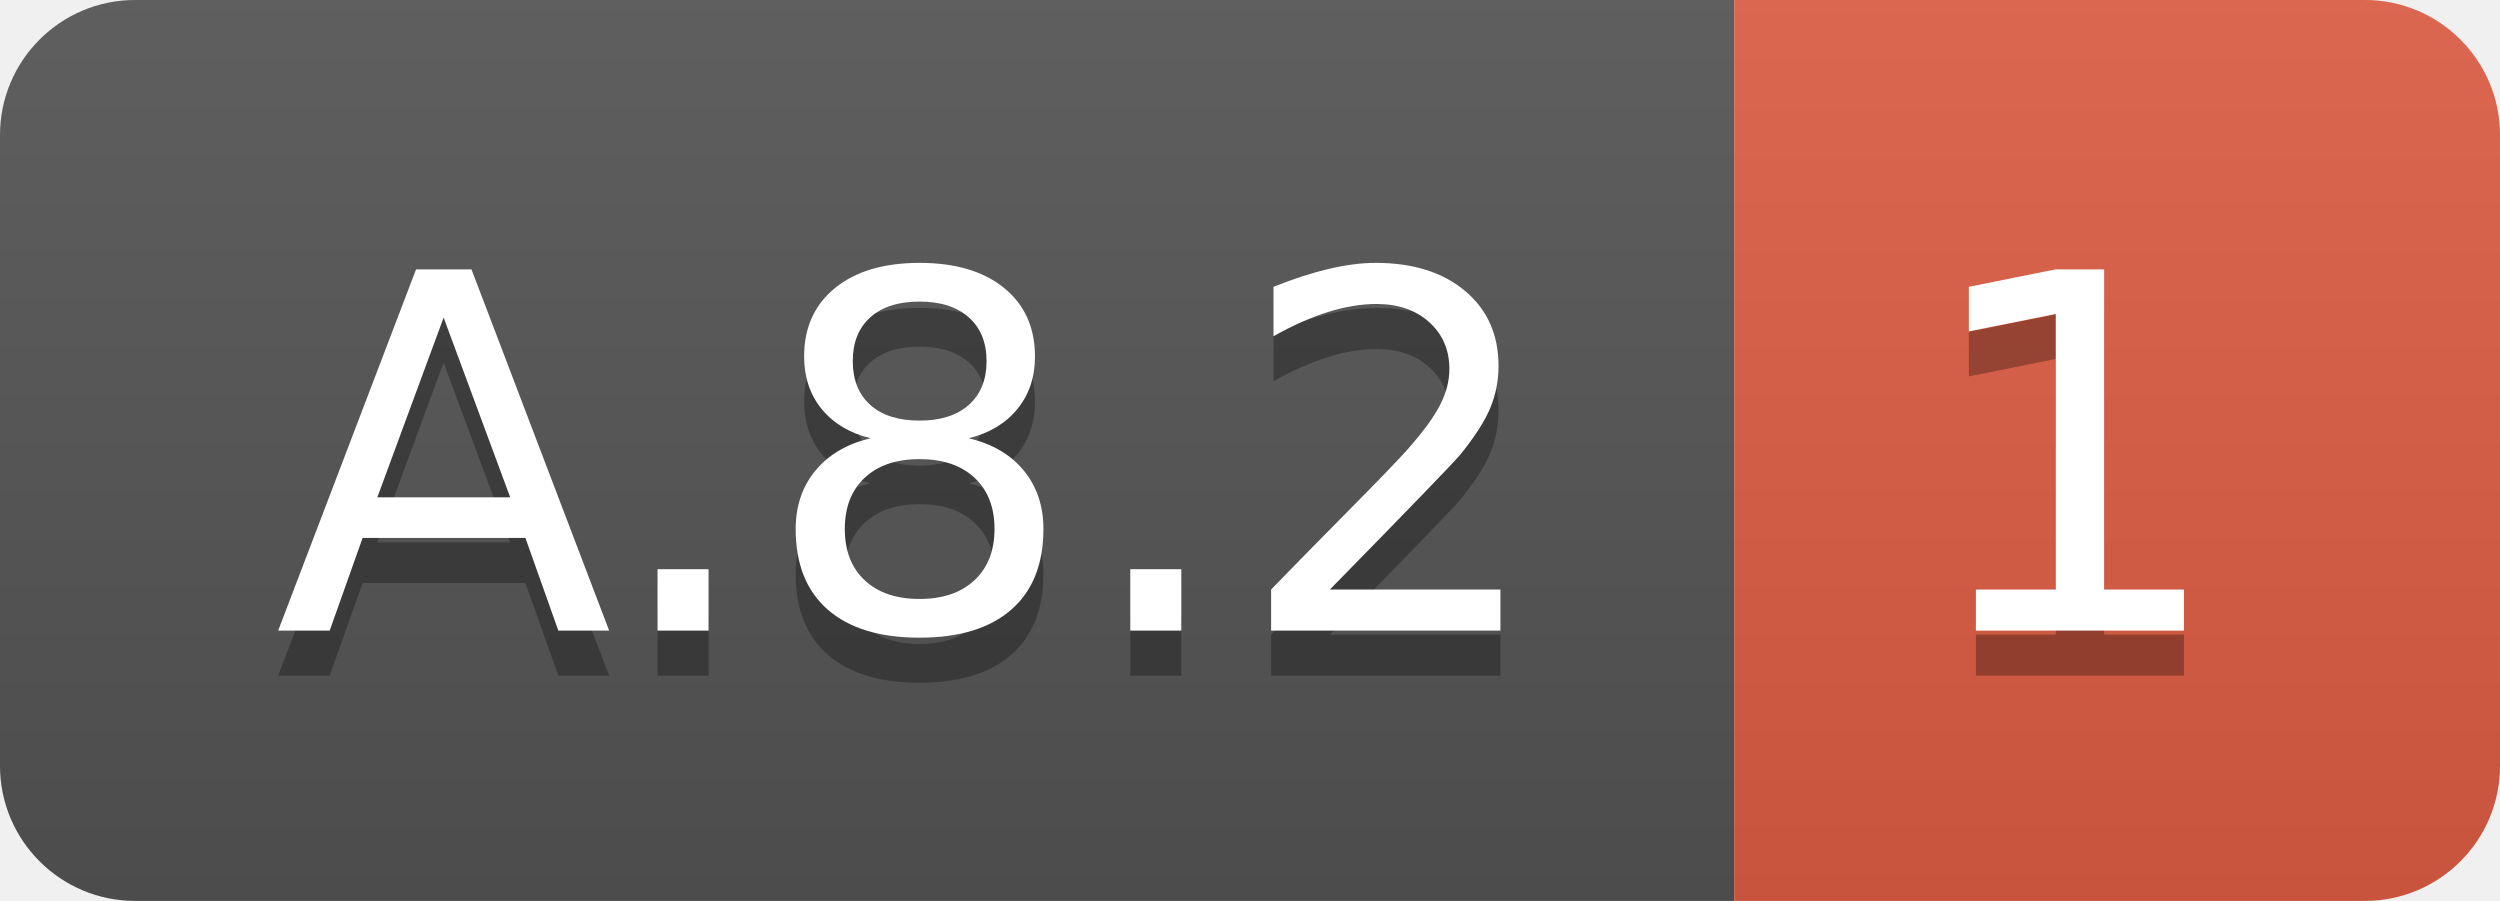
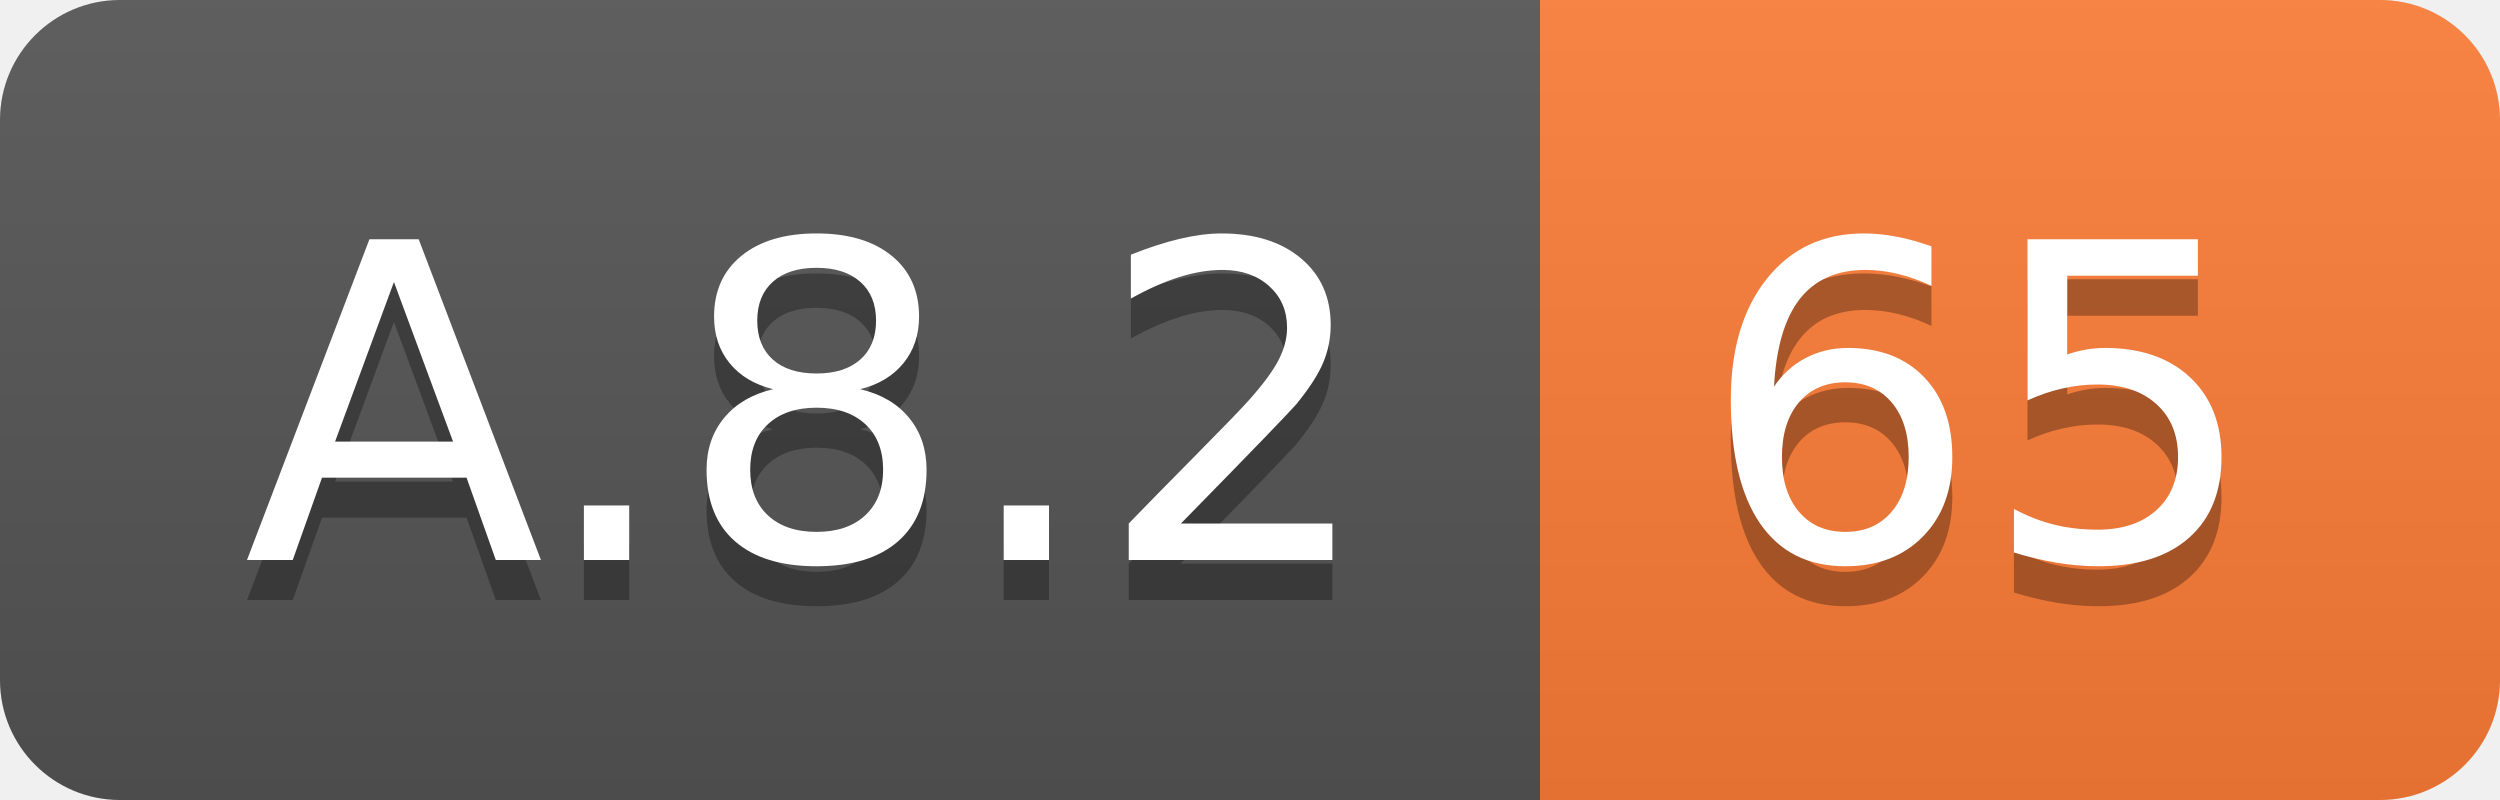
- <svg xmlns="http://www.w3.org/2000/svg" width="55.5" height="20">
+ <svg xmlns="http://www.w3.org/2000/svg" width="62.5" height="20">
  <linearGradient id="smooth" x2="0" y2="100%">
    <stop offset="0" stop-color="#bbb" stop-opacity=".1" />
    <stop offset="1" stop-opacity=".1" />
  </linearGradient>
  <clipPath id="round">
-     <rect width="55.5" height="20" rx="3" fill="#fff" />
+     <rect width="62.5" height="20" rx="3" fill="#fff" />
  </clipPath>
  <g clip-path="url(#round)">
    <rect width="38.5" height="20" fill="#555" />
-     <rect x="38.5" width="17.0" height="20" fill="#e05d44" />
-     <rect width="55.5" height="20" fill="url(#smooth)" />
+     <rect x="38.5" width="24.0" height="20" fill="#fe7d37" />
+     <rect width="62.5" height="20" fill="url(#smooth)" />
  </g>
  <g fill="#fff" text-anchor="middle" font-family="DejaVu Sans,Verdana,Geneva,sans-serif" font-size="110">
    <text x="202.5" y="150" fill="#010101" fill-opacity=".3" transform="scale(0.1)" textLength="285.0" lengthAdjust="spacing">A.8.2</text>
    <text x="202.5" y="140" transform="scale(0.1)" textLength="285.0" lengthAdjust="spacing">A.8.2</text>
-     <text x="460.0" y="150" fill="#010101" fill-opacity=".3" transform="scale(0.1)" textLength="70.0" lengthAdjust="spacing">1</text>
-     <text x="460.0" y="140" transform="scale(0.1)" textLength="70.0" lengthAdjust="spacing">1</text>
+     <text x="495.0" y="150" fill="#010101" fill-opacity=".3" transform="scale(0.1)" textLength="140.0" lengthAdjust="spacing">65</text>
+     <text x="495.0" y="140" transform="scale(0.1)" textLength="140.0" lengthAdjust="spacing">65</text>
  </g>
</svg>
